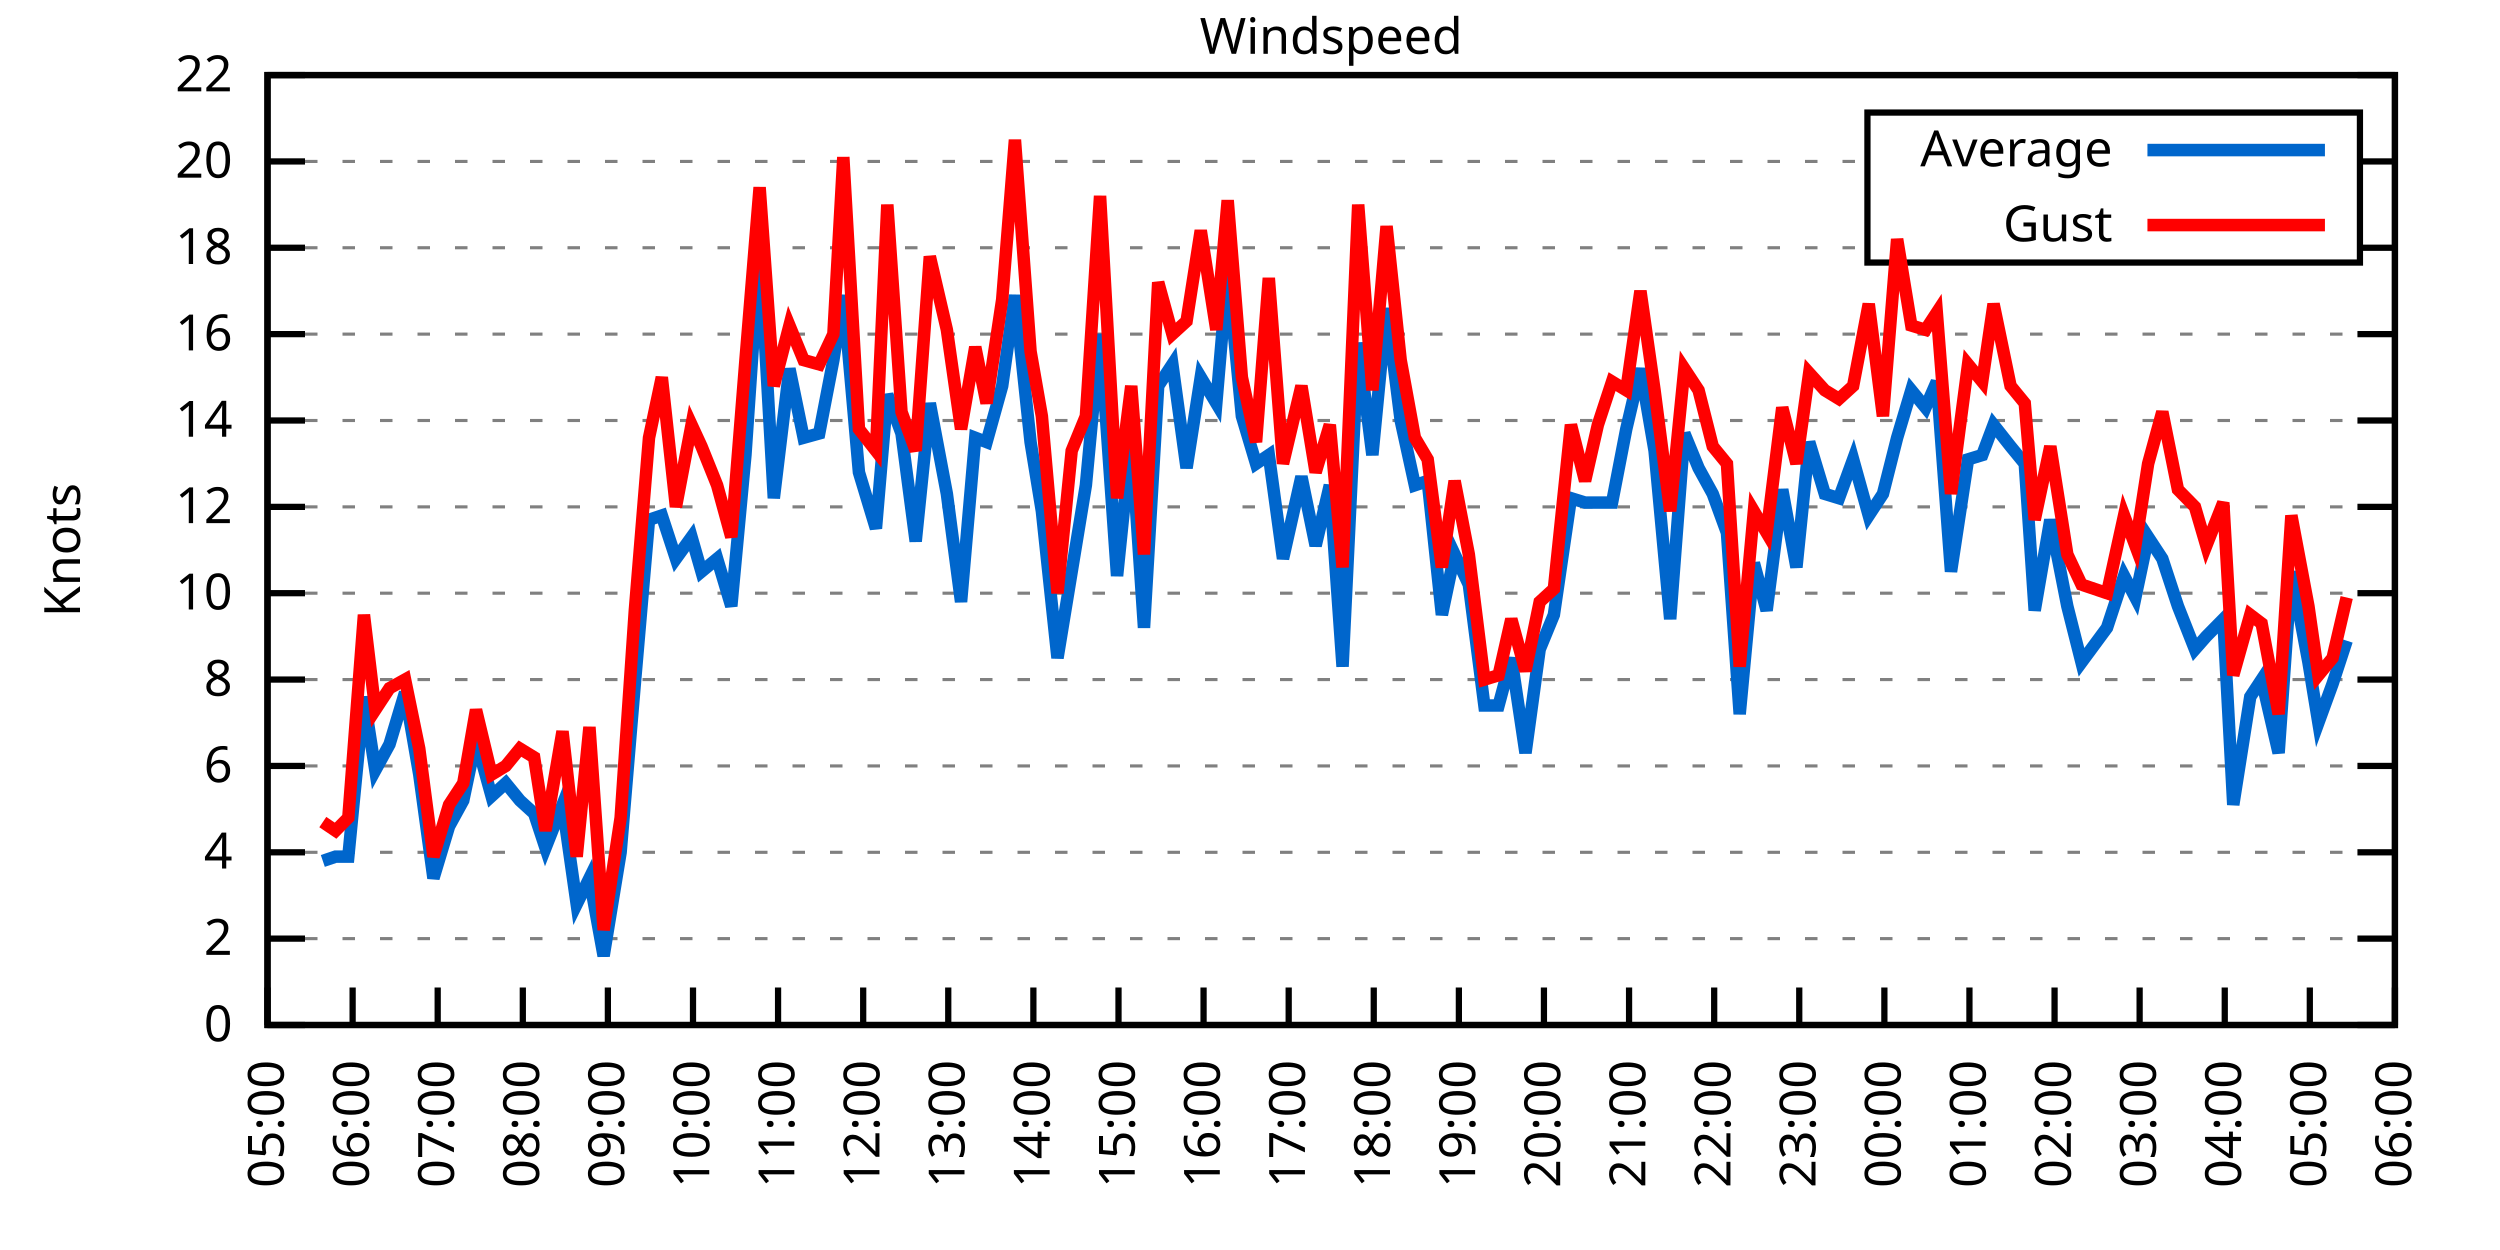
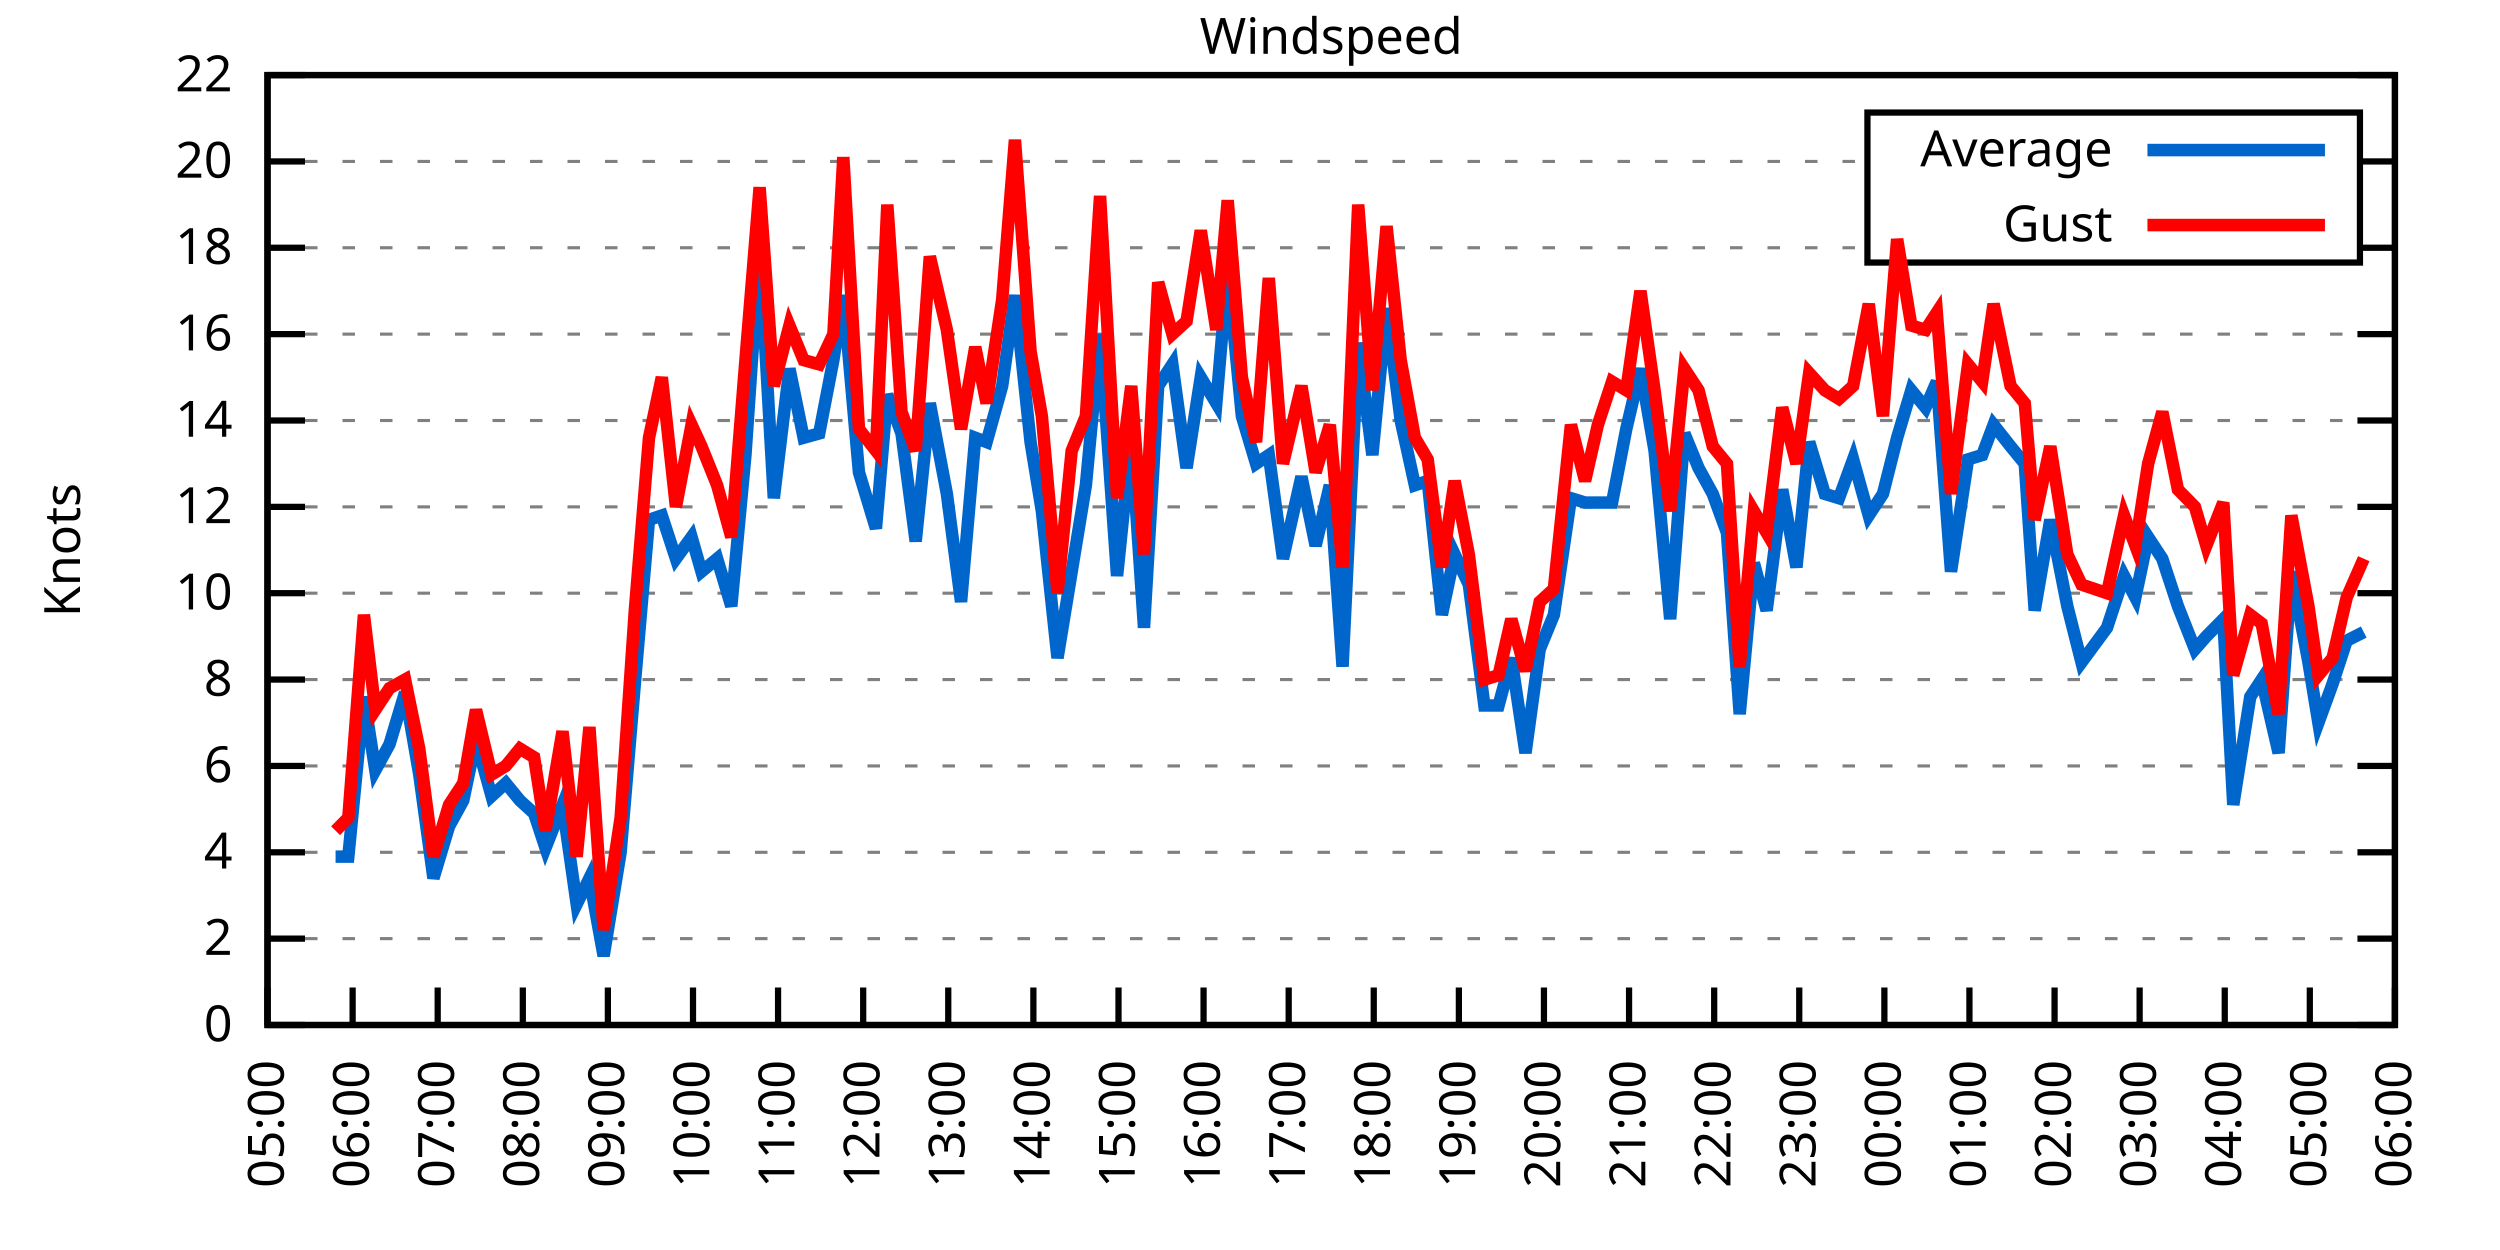
<svg xmlns="http://www.w3.org/2000/svg" xmlns:xlink="http://www.w3.org/1999/xlink" width="400" height="200" viewBox="0 0 400 200">
  <g id="gnuplot_canvas">
    <rect x="0" y="0" width="400" height="200" fill="none" />
    <defs>
      <circle id="gpDot" r="0.5" stroke-width="0.5" stroke="currentColor" />
      <path id="gpPt0" stroke-width="0.333" stroke="currentColor" d="M-1,0 h2 M0,-1 v2" />
      <path id="gpPt1" stroke-width="0.333" stroke="currentColor" d="M-1,-1 L1,1 M1,-1 L-1,1" />
      <path id="gpPt2" stroke-width="0.333" stroke="currentColor" d="M-1,0 L1,0 M0,-1 L0,1 M-1,-1 L1,1 M-1,1 L1,-1" />
      <rect id="gpPt3" stroke-width="0.333" stroke="currentColor" x="-1" y="-1" width="2" height="2" />
      <rect id="gpPt4" stroke-width="0.333" stroke="currentColor" fill="currentColor" x="-1" y="-1" width="2" height="2" />
      <circle id="gpPt5" stroke-width="0.333" stroke="currentColor" cx="0" cy="0" r="1" />
      <use xlink:href="#gpPt5" id="gpPt6" fill="currentColor" stroke="none" />
      <path id="gpPt7" stroke-width="0.333" stroke="currentColor" d="M0,-1.33 L-1.33,0.67 L1.33,0.67 z" />
      <use xlink:href="#gpPt7" id="gpPt8" fill="currentColor" stroke="none" />
      <use xlink:href="#gpPt7" id="gpPt9" stroke="currentColor" transform="rotate(180)" />
      <use xlink:href="#gpPt9" id="gpPt10" fill="currentColor" stroke="none" />
      <use xlink:href="#gpPt3" id="gpPt11" stroke="currentColor" transform="rotate(45)" />
      <use xlink:href="#gpPt11" id="gpPt12" fill="currentColor" stroke="none" />
      <path id="gpPt13" stroke-width="0.333" stroke="currentColor" d="M0,1.330 L1.265,0.411 L0.782,-1.067 L-0.782,-1.076 L-1.265,0.411 z" />
      <use xlink:href="#gpPt13" id="gpPt14" fill="currentColor" stroke="none" />
      <filter id="textbox" filterUnits="objectBoundingBox" x="0" y="0" height="1" width="1">
        <feFlood flood-color="white" flood-opacity="1" result="bgnd" />
        <feComposite in="SourceGraphic" in2="bgnd" operator="atop" />
      </filter>
      <filter id="greybox" filterUnits="objectBoundingBox" x="0" y="0" height="1" width="1">
        <feFlood flood-color="lightgrey" flood-opacity="1" result="grey" />
        <feComposite in="SourceGraphic" in2="grey" operator="atop" />
      </filter>
    </defs>
    <g fill="none" color="white" stroke="currentColor" stroke-width="1.00" stroke-linecap="butt" stroke-linejoin="miter">
</g>
    <g fill="none" color="black" stroke="currentColor" stroke-width="1.00" stroke-linecap="butt" stroke-linejoin="miter">
      <g stroke="none" shape-rendering="crispEdges">
        <polygon fill="rgb(255, 255, 255)" points="42.80,164.00 383.18,164.00 383.18,12.02 42.80,12.02 " />
      </g>
    </g>
    <g fill="none" color="black" stroke="currentColor" stroke-width="1.00" stroke-linecap="butt" stroke-linejoin="miter">
</g>
    <g fill="none" color="black" stroke="black" stroke-width="0.50" stroke-linecap="butt" stroke-linejoin="miter">
</g>
    <g fill="none" color="gray" stroke="currentColor" stroke-width="0.50" stroke-linecap="butt" stroke-linejoin="miter">
      <path stroke="gray" stroke-dasharray="2,4" class="gridline" d="M42.80,164.00 L383.19,164.00  " />
    </g>
    <g fill="none" color="gray" stroke="gray" stroke-width="1.00" stroke-linecap="butt" stroke-linejoin="miter">
</g>
    <g fill="none" color="black" stroke="currentColor" stroke-width="1.00" stroke-linecap="butt" stroke-linejoin="miter">
      <path stroke="black" d="M42.80,164.00 L48.80,164.00 M383.19,164.00 L377.19,164.00  " />
      <g transform="translate(37.20,166.60)" stroke="none" fill="black" font-family="Sans" font-size="8.00" text-anchor="end">
        <text>
          <tspan font-family="Sans"> 0</tspan>
        </text>
      </g>
    </g>
    <g fill="none" color="black" stroke="currentColor" stroke-width="1.00" stroke-linecap="butt" stroke-linejoin="miter">
</g>
    <g fill="none" color="black" stroke="black" stroke-width="0.50" stroke-linecap="butt" stroke-linejoin="miter">
</g>
    <g fill="none" color="gray" stroke="currentColor" stroke-width="0.50" stroke-linecap="butt" stroke-linejoin="miter">
      <path stroke="gray" stroke-dasharray="2,4" class="gridline" d="M42.80,150.18 L383.19,150.18  " />
    </g>
    <g fill="none" color="gray" stroke="gray" stroke-width="1.00" stroke-linecap="butt" stroke-linejoin="miter">
</g>
    <g fill="none" color="black" stroke="currentColor" stroke-width="1.00" stroke-linecap="butt" stroke-linejoin="miter">
      <path stroke="black" d="M42.80,150.18 L48.80,150.18 M383.19,150.18 L377.19,150.18  " />
      <g transform="translate(37.20,152.78)" stroke="none" fill="black" font-family="Sans" font-size="8.00" text-anchor="end">
        <text>
          <tspan font-family="Sans"> 2</tspan>
        </text>
      </g>
    </g>
    <g fill="none" color="black" stroke="currentColor" stroke-width="1.00" stroke-linecap="butt" stroke-linejoin="miter">
</g>
    <g fill="none" color="black" stroke="black" stroke-width="0.50" stroke-linecap="butt" stroke-linejoin="miter">
</g>
    <g fill="none" color="gray" stroke="currentColor" stroke-width="0.50" stroke-linecap="butt" stroke-linejoin="miter">
      <path stroke="gray" stroke-dasharray="2,4" class="gridline" d="M42.80,136.37 L383.19,136.37  " />
    </g>
    <g fill="none" color="gray" stroke="gray" stroke-width="1.00" stroke-linecap="butt" stroke-linejoin="miter">
</g>
    <g fill="none" color="black" stroke="currentColor" stroke-width="1.00" stroke-linecap="butt" stroke-linejoin="miter">
      <path stroke="black" d="M42.80,136.37 L48.80,136.37 M383.19,136.37 L377.19,136.37  " />
      <g transform="translate(37.20,138.97)" stroke="none" fill="black" font-family="Sans" font-size="8.00" text-anchor="end">
        <text>
          <tspan font-family="Sans"> 4</tspan>
        </text>
      </g>
    </g>
    <g fill="none" color="black" stroke="currentColor" stroke-width="1.00" stroke-linecap="butt" stroke-linejoin="miter">
</g>
    <g fill="none" color="black" stroke="black" stroke-width="0.50" stroke-linecap="butt" stroke-linejoin="miter">
</g>
    <g fill="none" color="gray" stroke="currentColor" stroke-width="0.50" stroke-linecap="butt" stroke-linejoin="miter">
      <path stroke="gray" stroke-dasharray="2,4" class="gridline" d="M42.80,122.55 L383.19,122.55  " />
    </g>
    <g fill="none" color="gray" stroke="gray" stroke-width="1.00" stroke-linecap="butt" stroke-linejoin="miter">
</g>
    <g fill="none" color="black" stroke="currentColor" stroke-width="1.00" stroke-linecap="butt" stroke-linejoin="miter">
      <path stroke="black" d="M42.80,122.55 L48.80,122.55 M383.19,122.55 L377.19,122.55  " />
      <g transform="translate(37.20,125.15)" stroke="none" fill="black" font-family="Sans" font-size="8.00" text-anchor="end">
        <text>
          <tspan font-family="Sans"> 6</tspan>
        </text>
      </g>
    </g>
    <g fill="none" color="black" stroke="currentColor" stroke-width="1.00" stroke-linecap="butt" stroke-linejoin="miter">
</g>
    <g fill="none" color="black" stroke="black" stroke-width="0.50" stroke-linecap="butt" stroke-linejoin="miter">
</g>
    <g fill="none" color="gray" stroke="currentColor" stroke-width="0.50" stroke-linecap="butt" stroke-linejoin="miter">
      <path stroke="gray" stroke-dasharray="2,4" class="gridline" d="M42.80,108.73 L383.19,108.73  " />
    </g>
    <g fill="none" color="gray" stroke="gray" stroke-width="1.00" stroke-linecap="butt" stroke-linejoin="miter">
</g>
    <g fill="none" color="black" stroke="currentColor" stroke-width="1.00" stroke-linecap="butt" stroke-linejoin="miter">
      <path stroke="black" d="M42.80,108.73 L48.80,108.73 M383.19,108.73 L377.19,108.73  " />
      <g transform="translate(37.20,111.33)" stroke="none" fill="black" font-family="Sans" font-size="8.00" text-anchor="end">
        <text>
          <tspan font-family="Sans"> 8</tspan>
        </text>
      </g>
    </g>
    <g fill="none" color="black" stroke="currentColor" stroke-width="1.00" stroke-linecap="butt" stroke-linejoin="miter">
</g>
    <g fill="none" color="black" stroke="black" stroke-width="0.50" stroke-linecap="butt" stroke-linejoin="miter">
</g>
    <g fill="none" color="gray" stroke="currentColor" stroke-width="0.50" stroke-linecap="butt" stroke-linejoin="miter">
      <path stroke="gray" stroke-dasharray="2,4" class="gridline" d="M42.80,94.91 L383.19,94.91  " />
    </g>
    <g fill="none" color="gray" stroke="gray" stroke-width="1.00" stroke-linecap="butt" stroke-linejoin="miter">
</g>
    <g fill="none" color="black" stroke="currentColor" stroke-width="1.00" stroke-linecap="butt" stroke-linejoin="miter">
      <path stroke="black" d="M42.80,94.91 L48.80,94.91 M383.19,94.91 L377.19,94.91  " />
      <g transform="translate(37.20,97.51)" stroke="none" fill="black" font-family="Sans" font-size="8.00" text-anchor="end">
        <text>
          <tspan font-family="Sans"> 10</tspan>
        </text>
      </g>
    </g>
    <g fill="none" color="black" stroke="currentColor" stroke-width="1.00" stroke-linecap="butt" stroke-linejoin="miter">
</g>
    <g fill="none" color="black" stroke="black" stroke-width="0.50" stroke-linecap="butt" stroke-linejoin="miter">
</g>
    <g fill="none" color="gray" stroke="currentColor" stroke-width="0.50" stroke-linecap="butt" stroke-linejoin="miter">
      <path stroke="gray" stroke-dasharray="2,4" class="gridline" d="M42.80,81.10 L383.19,81.10  " />
    </g>
    <g fill="none" color="gray" stroke="gray" stroke-width="1.00" stroke-linecap="butt" stroke-linejoin="miter">
</g>
    <g fill="none" color="black" stroke="currentColor" stroke-width="1.00" stroke-linecap="butt" stroke-linejoin="miter">
      <path stroke="black" d="M42.80,81.10 L48.80,81.10 M383.19,81.10 L377.19,81.10  " />
      <g transform="translate(37.20,83.70)" stroke="none" fill="black" font-family="Sans" font-size="8.00" text-anchor="end">
        <text>
          <tspan font-family="Sans"> 12</tspan>
        </text>
      </g>
    </g>
    <g fill="none" color="black" stroke="currentColor" stroke-width="1.00" stroke-linecap="butt" stroke-linejoin="miter">
</g>
    <g fill="none" color="black" stroke="black" stroke-width="0.50" stroke-linecap="butt" stroke-linejoin="miter">
</g>
    <g fill="none" color="gray" stroke="currentColor" stroke-width="0.50" stroke-linecap="butt" stroke-linejoin="miter">
      <path stroke="gray" stroke-dasharray="2,4" class="gridline" d="M42.80,67.28 L383.19,67.28  " />
    </g>
    <g fill="none" color="gray" stroke="gray" stroke-width="1.00" stroke-linecap="butt" stroke-linejoin="miter">
</g>
    <g fill="none" color="black" stroke="currentColor" stroke-width="1.00" stroke-linecap="butt" stroke-linejoin="miter">
      <path stroke="black" d="M42.80,67.28 L48.80,67.28 M383.19,67.28 L377.19,67.28  " />
      <g transform="translate(37.20,69.88)" stroke="none" fill="black" font-family="Sans" font-size="8.00" text-anchor="end">
        <text>
          <tspan font-family="Sans"> 14</tspan>
        </text>
      </g>
    </g>
    <g fill="none" color="black" stroke="currentColor" stroke-width="1.00" stroke-linecap="butt" stroke-linejoin="miter">
</g>
    <g fill="none" color="black" stroke="black" stroke-width="0.50" stroke-linecap="butt" stroke-linejoin="miter">
</g>
    <g fill="none" color="gray" stroke="currentColor" stroke-width="0.50" stroke-linecap="butt" stroke-linejoin="miter">
      <path stroke="gray" stroke-dasharray="2,4" class="gridline" d="M42.80,53.46 L383.19,53.46  " />
    </g>
    <g fill="none" color="gray" stroke="gray" stroke-width="1.00" stroke-linecap="butt" stroke-linejoin="miter">
</g>
    <g fill="none" color="black" stroke="currentColor" stroke-width="1.00" stroke-linecap="butt" stroke-linejoin="miter">
      <path stroke="black" d="M42.80,53.46 L48.80,53.46 M383.19,53.46 L377.19,53.46  " />
      <g transform="translate(37.20,56.06)" stroke="none" fill="black" font-family="Sans" font-size="8.00" text-anchor="end">
        <text>
          <tspan font-family="Sans"> 16</tspan>
        </text>
      </g>
    </g>
    <g fill="none" color="black" stroke="currentColor" stroke-width="1.00" stroke-linecap="butt" stroke-linejoin="miter">
</g>
    <g fill="none" color="black" stroke="black" stroke-width="0.50" stroke-linecap="butt" stroke-linejoin="miter">
</g>
    <g fill="none" color="gray" stroke="currentColor" stroke-width="0.50" stroke-linecap="butt" stroke-linejoin="miter">
      <path stroke="gray" stroke-dasharray="2,4" class="gridline" d="M42.80,39.64 L298.79,39.64 M377.59,39.64 L383.19,39.64  " />
    </g>
    <g fill="none" color="gray" stroke="gray" stroke-width="1.00" stroke-linecap="butt" stroke-linejoin="miter">
</g>
    <g fill="none" color="black" stroke="currentColor" stroke-width="1.00" stroke-linecap="butt" stroke-linejoin="miter">
      <path stroke="black" d="M42.80,39.64 L48.80,39.64 M383.19,39.64 L377.19,39.64  " />
      <g transform="translate(37.20,42.24)" stroke="none" fill="black" font-family="Sans" font-size="8.00" text-anchor="end">
        <text>
          <tspan font-family="Sans"> 18</tspan>
        </text>
      </g>
    </g>
    <g fill="none" color="black" stroke="currentColor" stroke-width="1.00" stroke-linecap="butt" stroke-linejoin="miter">
</g>
    <g fill="none" color="black" stroke="black" stroke-width="0.50" stroke-linecap="butt" stroke-linejoin="miter">
</g>
    <g fill="none" color="gray" stroke="currentColor" stroke-width="0.50" stroke-linecap="butt" stroke-linejoin="miter">
      <path stroke="gray" stroke-dasharray="2,4" class="gridline" d="M42.80,25.83 L298.79,25.83 M377.59,25.83 L383.19,25.83  " />
    </g>
    <g fill="none" color="gray" stroke="gray" stroke-width="1.00" stroke-linecap="butt" stroke-linejoin="miter">
</g>
    <g fill="none" color="black" stroke="currentColor" stroke-width="1.00" stroke-linecap="butt" stroke-linejoin="miter">
      <path stroke="black" d="M42.80,25.83 L48.80,25.83 M383.19,25.83 L377.19,25.83  " />
      <g transform="translate(37.20,28.43)" stroke="none" fill="black" font-family="Sans" font-size="8.00" text-anchor="end">
        <text>
          <tspan font-family="Sans"> 20</tspan>
        </text>
      </g>
    </g>
    <g fill="none" color="black" stroke="currentColor" stroke-width="1.00" stroke-linecap="butt" stroke-linejoin="miter">
</g>
    <g fill="none" color="black" stroke="black" stroke-width="0.50" stroke-linecap="butt" stroke-linejoin="miter">
</g>
    <g fill="none" color="gray" stroke="currentColor" stroke-width="0.50" stroke-linecap="butt" stroke-linejoin="miter">
      <path stroke="gray" stroke-dasharray="2,4" class="gridline" d="M42.80,12.01 L383.19,12.01  " />
    </g>
    <g fill="none" color="gray" stroke="gray" stroke-width="1.00" stroke-linecap="butt" stroke-linejoin="miter">
</g>
    <g fill="none" color="black" stroke="currentColor" stroke-width="1.00" stroke-linecap="butt" stroke-linejoin="miter">
      <path stroke="black" d="M42.80,12.01 L48.80,12.01 M383.19,12.01 L377.19,12.01  " />
      <g transform="translate(37.20,14.61)" stroke="none" fill="black" font-family="Sans" font-size="8.00" text-anchor="end">
        <text>
          <tspan font-family="Sans"> 22</tspan>
        </text>
      </g>
    </g>
    <g fill="none" color="black" stroke="currentColor" stroke-width="1.00" stroke-linecap="butt" stroke-linejoin="miter">
      <path stroke="black" d="M42.80,164.00 L42.80,158.00  " />
      <g transform="translate(45.40,169.60) rotate(270.00)" stroke="none" fill="black" font-family="Sans" font-size="8.00" text-anchor="end">
        <text>
          <tspan font-family="Sans">05:00</tspan>
        </text>
      </g>
    </g>
    <g fill="none" color="black" stroke="currentColor" stroke-width="1.00" stroke-linecap="butt" stroke-linejoin="miter">
      <path stroke="black" d="M56.42,164.00 L56.42,158.00  " />
      <g transform="translate(59.02,169.60) rotate(270.00)" stroke="none" fill="black" font-family="Sans" font-size="8.00" text-anchor="end">
        <text>
          <tspan font-family="Sans">06:00</tspan>
        </text>
      </g>
    </g>
    <g fill="none" color="black" stroke="currentColor" stroke-width="1.00" stroke-linecap="butt" stroke-linejoin="miter">
      <path stroke="black" d="M70.03,164.00 L70.03,158.00  " />
      <g transform="translate(72.63,169.60) rotate(270.00)" stroke="none" fill="black" font-family="Sans" font-size="8.00" text-anchor="end">
        <text>
          <tspan font-family="Sans">07:00</tspan>
        </text>
      </g>
    </g>
    <g fill="none" color="black" stroke="currentColor" stroke-width="1.00" stroke-linecap="butt" stroke-linejoin="miter">
      <path stroke="black" d="M83.65,164.00 L83.65,158.00  " />
      <g transform="translate(86.25,169.60) rotate(270.00)" stroke="none" fill="black" font-family="Sans" font-size="8.00" text-anchor="end">
        <text>
          <tspan font-family="Sans">08:00</tspan>
        </text>
      </g>
    </g>
    <g fill="none" color="black" stroke="currentColor" stroke-width="1.00" stroke-linecap="butt" stroke-linejoin="miter">
      <path stroke="black" d="M97.26,164.00 L97.26,158.00  " />
      <g transform="translate(99.86,169.60) rotate(270.00)" stroke="none" fill="black" font-family="Sans" font-size="8.00" text-anchor="end">
        <text>
          <tspan font-family="Sans">09:00</tspan>
        </text>
      </g>
    </g>
    <g fill="none" color="black" stroke="currentColor" stroke-width="1.00" stroke-linecap="butt" stroke-linejoin="miter">
      <path stroke="black" d="M110.88,164.00 L110.88,158.00  " />
      <g transform="translate(113.48,169.60) rotate(270.00)" stroke="none" fill="black" font-family="Sans" font-size="8.00" text-anchor="end">
        <text>
          <tspan font-family="Sans">10:00</tspan>
        </text>
      </g>
    </g>
    <g fill="none" color="black" stroke="currentColor" stroke-width="1.00" stroke-linecap="butt" stroke-linejoin="miter">
      <path stroke="black" d="M124.49,164.00 L124.49,158.00  " />
      <g transform="translate(127.09,169.60) rotate(270.00)" stroke="none" fill="black" font-family="Sans" font-size="8.00" text-anchor="end">
        <text>
          <tspan font-family="Sans">11:00</tspan>
        </text>
      </g>
    </g>
    <g fill="none" color="black" stroke="currentColor" stroke-width="1.00" stroke-linecap="butt" stroke-linejoin="miter">
      <path stroke="black" d="M138.11,164.00 L138.11,158.00  " />
      <g transform="translate(140.71,169.60) rotate(270.00)" stroke="none" fill="black" font-family="Sans" font-size="8.00" text-anchor="end">
        <text>
          <tspan font-family="Sans">12:00</tspan>
        </text>
      </g>
    </g>
    <g fill="none" color="black" stroke="currentColor" stroke-width="1.00" stroke-linecap="butt" stroke-linejoin="miter">
      <path stroke="black" d="M151.72,164.00 L151.72,158.00  " />
      <g transform="translate(154.32,169.60) rotate(270.00)" stroke="none" fill="black" font-family="Sans" font-size="8.00" text-anchor="end">
        <text>
          <tspan font-family="Sans">13:00</tspan>
        </text>
      </g>
    </g>
    <g fill="none" color="black" stroke="currentColor" stroke-width="1.00" stroke-linecap="butt" stroke-linejoin="miter">
      <path stroke="black" d="M165.34,164.00 L165.34,158.00  " />
      <g transform="translate(167.94,169.60) rotate(270.00)" stroke="none" fill="black" font-family="Sans" font-size="8.00" text-anchor="end">
        <text>
          <tspan font-family="Sans">14:00</tspan>
        </text>
      </g>
    </g>
    <g fill="none" color="black" stroke="currentColor" stroke-width="1.00" stroke-linecap="butt" stroke-linejoin="miter">
      <path stroke="black" d="M178.96,164.00 L178.96,158.00  " />
      <g transform="translate(181.56,169.60) rotate(270.00)" stroke="none" fill="black" font-family="Sans" font-size="8.00" text-anchor="end">
        <text>
          <tspan font-family="Sans">15:00</tspan>
        </text>
      </g>
    </g>
    <g fill="none" color="black" stroke="currentColor" stroke-width="1.00" stroke-linecap="butt" stroke-linejoin="miter">
      <path stroke="black" d="M192.57,164.00 L192.57,158.00  " />
      <g transform="translate(195.17,169.60) rotate(270.00)" stroke="none" fill="black" font-family="Sans" font-size="8.00" text-anchor="end">
        <text>
          <tspan font-family="Sans">16:00</tspan>
        </text>
      </g>
    </g>
    <g fill="none" color="black" stroke="currentColor" stroke-width="1.00" stroke-linecap="butt" stroke-linejoin="miter">
      <path stroke="black" d="M206.19,164.00 L206.19,158.00  " />
      <g transform="translate(208.79,169.60) rotate(270.00)" stroke="none" fill="black" font-family="Sans" font-size="8.00" text-anchor="end">
        <text>
          <tspan font-family="Sans">17:00</tspan>
        </text>
      </g>
    </g>
    <g fill="none" color="black" stroke="currentColor" stroke-width="1.00" stroke-linecap="butt" stroke-linejoin="miter">
      <path stroke="black" d="M219.80,164.00 L219.80,158.00  " />
      <g transform="translate(222.40,169.60) rotate(270.00)" stroke="none" fill="black" font-family="Sans" font-size="8.00" text-anchor="end">
        <text>
          <tspan font-family="Sans">18:00</tspan>
        </text>
      </g>
    </g>
    <g fill="none" color="black" stroke="currentColor" stroke-width="1.00" stroke-linecap="butt" stroke-linejoin="miter">
      <path stroke="black" d="M233.42,164.00 L233.42,158.00  " />
      <g transform="translate(236.02,169.60) rotate(270.00)" stroke="none" fill="black" font-family="Sans" font-size="8.00" text-anchor="end">
        <text>
          <tspan font-family="Sans">19:00</tspan>
        </text>
      </g>
    </g>
    <g fill="none" color="black" stroke="currentColor" stroke-width="1.00" stroke-linecap="butt" stroke-linejoin="miter">
      <path stroke="black" d="M247.03,164.00 L247.03,158.00  " />
      <g transform="translate(249.63,169.60) rotate(270.00)" stroke="none" fill="black" font-family="Sans" font-size="8.00" text-anchor="end">
        <text>
          <tspan font-family="Sans">20:00</tspan>
        </text>
      </g>
    </g>
    <g fill="none" color="black" stroke="currentColor" stroke-width="1.00" stroke-linecap="butt" stroke-linejoin="miter">
      <path stroke="black" d="M260.65,164.00 L260.65,158.00  " />
      <g transform="translate(263.25,169.60) rotate(270.00)" stroke="none" fill="black" font-family="Sans" font-size="8.00" text-anchor="end">
        <text>
          <tspan font-family="Sans">21:00</tspan>
        </text>
      </g>
    </g>
    <g fill="none" color="black" stroke="currentColor" stroke-width="1.00" stroke-linecap="butt" stroke-linejoin="miter">
      <path stroke="black" d="M274.27,164.00 L274.27,158.00  " />
      <g transform="translate(276.87,169.60) rotate(270.00)" stroke="none" fill="black" font-family="Sans" font-size="8.00" text-anchor="end">
        <text>
          <tspan font-family="Sans">22:00</tspan>
        </text>
      </g>
    </g>
    <g fill="none" color="black" stroke="currentColor" stroke-width="1.00" stroke-linecap="butt" stroke-linejoin="miter">
      <path stroke="black" d="M287.88,164.00 L287.88,158.00  " />
      <g transform="translate(290.48,169.60) rotate(270.00)" stroke="none" fill="black" font-family="Sans" font-size="8.00" text-anchor="end">
        <text>
          <tspan font-family="Sans">23:00</tspan>
        </text>
      </g>
    </g>
    <g fill="none" color="black" stroke="currentColor" stroke-width="1.00" stroke-linecap="butt" stroke-linejoin="miter">
      <path stroke="black" d="M301.50,164.00 L301.50,158.00  " />
      <g transform="translate(304.10,169.60) rotate(270.00)" stroke="none" fill="black" font-family="Sans" font-size="8.00" text-anchor="end">
        <text>
          <tspan font-family="Sans">00:00</tspan>
        </text>
      </g>
    </g>
    <g fill="none" color="black" stroke="currentColor" stroke-width="1.00" stroke-linecap="butt" stroke-linejoin="miter">
      <path stroke="black" d="M315.11,164.00 L315.11,158.00  " />
      <g transform="translate(317.71,169.60) rotate(270.00)" stroke="none" fill="black" font-family="Sans" font-size="8.00" text-anchor="end">
        <text>
          <tspan font-family="Sans">01:00</tspan>
        </text>
      </g>
    </g>
    <g fill="none" color="black" stroke="currentColor" stroke-width="1.00" stroke-linecap="butt" stroke-linejoin="miter">
      <path stroke="black" d="M328.73,164.00 L328.73,158.00  " />
      <g transform="translate(331.33,169.60) rotate(270.00)" stroke="none" fill="black" font-family="Sans" font-size="8.00" text-anchor="end">
        <text>
          <tspan font-family="Sans">02:00</tspan>
        </text>
      </g>
    </g>
    <g fill="none" color="black" stroke="currentColor" stroke-width="1.00" stroke-linecap="butt" stroke-linejoin="miter">
      <path stroke="black" d="M342.34,164.00 L342.34,158.00  " />
      <g transform="translate(344.94,169.60) rotate(270.00)" stroke="none" fill="black" font-family="Sans" font-size="8.00" text-anchor="end">
        <text>
          <tspan font-family="Sans">03:00</tspan>
        </text>
      </g>
    </g>
    <g fill="none" color="black" stroke="currentColor" stroke-width="1.00" stroke-linecap="butt" stroke-linejoin="miter">
      <path stroke="black" d="M355.96,164.00 L355.96,158.00  " />
      <g transform="translate(358.56,169.60) rotate(270.00)" stroke="none" fill="black" font-family="Sans" font-size="8.00" text-anchor="end">
        <text>
          <tspan font-family="Sans">04:00</tspan>
        </text>
      </g>
    </g>
    <g fill="none" color="black" stroke="currentColor" stroke-width="1.00" stroke-linecap="butt" stroke-linejoin="miter">
      <path stroke="black" d="M369.57,164.00 L369.57,158.00  " />
      <g transform="translate(372.17,169.60) rotate(270.00)" stroke="none" fill="black" font-family="Sans" font-size="8.00" text-anchor="end">
        <text>
          <tspan font-family="Sans">05:00</tspan>
        </text>
      </g>
    </g>
    <g fill="none" color="black" stroke="currentColor" stroke-width="1.00" stroke-linecap="butt" stroke-linejoin="miter">
      <path stroke="black" d="M383.19,164.00 L383.19,158.00  " />
      <g transform="translate(385.79,169.60) rotate(270.00)" stroke="none" fill="black" font-family="Sans" font-size="8.00" text-anchor="end">
        <text>
          <tspan font-family="Sans">06:00</tspan>
        </text>
      </g>
    </g>
    <g fill="none" color="black" stroke="currentColor" stroke-width="1.00" stroke-linecap="butt" stroke-linejoin="miter">
</g>
    <g fill="none" color="black" stroke="currentColor" stroke-width="1.00" stroke-linecap="butt" stroke-linejoin="miter">
      <path stroke="black" d="M42.80,12.01 L42.80,164.00 L383.19,164.00 L383.19,12.01 L42.80,12.01 Z  " />
    </g>
    <g fill="none" color="black" stroke="currentColor" stroke-width="1.00" stroke-linecap="butt" stroke-linejoin="miter">
</g>
    <g fill="none" color="black" stroke="currentColor" stroke-width="1.00" stroke-linecap="butt" stroke-linejoin="miter">
      <path stroke="black" d="M298.79,42.01 L298.79,18.01 L377.59,18.01 L377.59,42.01 L298.79,42.01 Z  " />
    </g>
    <g id="Windspeed_plot_1">
      <g fill="none" color="white" stroke="black" stroke-width="2.00" stroke-linecap="butt" stroke-linejoin="miter">
</g>
      <g fill="none" color="black" stroke="currentColor" stroke-width="2.00" stroke-linecap="butt" stroke-linejoin="miter">
        <g transform="translate(337.99,26.61)" stroke="none" fill="black" font-family="Sans" font-size="8.00" text-anchor="end">
          <text>
            <tspan font-family="Sans">Average</tspan>
          </text>
        </g>
      </g>
      <g fill="none" color="black" stroke="currentColor" stroke-width="2.00" stroke-linecap="butt" stroke-linejoin="miter">
-         <path stroke="rgb(  0, 102, 204)" d="M343.59,24.01 L371.99,24.01 M51.65,137.75 L53.69,137.06 L55.73,137.06 L58.23,111.49 L60.05,123.24 L62.32,119.09   L64.81,110.80 L67.08,123.93 L69.35,140.51 L71.85,132.22 L74.12,128.08 L76.16,118.40 L78.65,127.38 L80.92,125.31   L83.19,128.08 L85.46,130.15 L87.28,135.67 L90.00,128.77 L92.27,144.66 L94.31,140.51 L96.58,152.95 L99.30,136.37   L101.57,109.42 L103.84,83.17 L105.89,82.48 L108.15,89.39 L110.65,85.93 L112.24,91.46 L114.74,89.39 L117.01,96.99   L119.27,72.81 L121.54,39.64 L123.81,79.71 L126.31,58.99 L128.58,70.04 L131.07,69.35 L133.34,57.61 L134.93,47.24   L137.43,75.57 L140.15,84.55 L141.97,63.13 L144.24,69.35 L146.51,86.62 L148.77,64.52 L151.50,79.02 L153.77,96.30   L156.04,70.04 L157.85,70.73 L160.35,61.75 L162.39,47.24 L164.89,70.73 L166.70,81.79 L169.20,105.28 L171.47,91.46   L173.74,77.64 L176.01,53.46 L178.73,92.15 L181.00,70.04 L183.04,100.44 L185.31,61.75 L187.58,58.30 L189.85,74.88   L192.12,60.37 L194.61,64.52 L196.43,43.10 L198.70,66.59 L200.97,74.19 L203.01,72.81 L205.28,89.39 L208.23,76.26   L210.50,87.31 L212.77,77.64 L214.81,106.66 L217.31,54.84 L219.58,72.81 L221.85,49.32 L224.11,67.28 L226.38,77.64   L228.43,76.95 L230.70,98.37 L232.74,88.70 L235.01,93.53 L237.50,112.88 L239.77,112.88 L241.81,105.28 L244.08,120.48   L246.35,103.89 L248.62,98.37 L251.35,79.71 L253.61,80.41 L255.66,80.41 L257.93,80.41 L260.20,68.66 L262.47,58.99   L264.73,72.12 L267.23,99.06 L269.50,69.35 L271.77,74.88 L274.04,79.02 L276.31,85.24 L278.35,114.26 L280.62,90.08   L282.66,97.68 L285.16,78.33 L287.43,90.77 L289.47,70.73 L291.97,79.02 L294.23,79.71 L296.50,73.50 L299.00,82.48   L301.27,79.02 L303.54,70.04 L305.81,62.44 L308.08,65.21 L309.89,61.06 L312.16,91.46 L314.89,73.50 L317.15,72.81   L318.97,67.97 L321.69,71.42 L323.96,74.19 L325.55,97.68 L328.05,83.17 L330.77,96.99 L333.04,105.97 L337.12,100.44   L339.85,92.15 L341.66,95.60 L343.70,85.93 L345.97,89.39 L348.47,96.99 L351.19,103.89 L353.01,101.82 L355.73,99.06   L357.32,128.77 L360.04,111.49 L361.86,108.73 L364.58,120.48 L366.62,91.46 L369.35,105.97 L370.94,115.64 L373.21,109.42   L375.47,102.51  " />
+         <path stroke="rgb(  0, 102, 204)" d="M343.59,24.01 L371.99,24.01 M53.69,137.06 L55.73,137.06 L58.23,111.49 L60.05,123.24 L62.32,119.09 L64.81,110.80   L67.08,123.93 L69.35,140.51 L71.85,132.22 L74.12,128.08 L76.16,118.40 L78.65,127.38 L80.92,125.31 L83.19,128.08   L85.46,130.15 L87.28,135.67 L90.00,128.77 L92.27,144.66 L94.31,140.51 L96.58,152.95 L99.30,136.37 L101.57,109.42   L103.84,83.17 L105.89,82.48 L108.15,89.39 L110.65,85.93 L112.24,91.46 L114.74,89.39 L117.01,96.99 L119.27,72.81   L121.54,39.64 L123.81,79.71 L126.31,58.99 L128.58,70.04 L131.07,69.35 L133.34,57.61 L134.93,47.24 L137.43,75.57   L140.15,84.55 L141.97,63.13 L144.24,69.35 L146.51,86.62 L148.77,64.52 L151.50,79.02 L153.77,96.30 L156.04,70.04   L157.85,70.73 L160.35,61.75 L162.39,47.24 L164.89,70.73 L166.70,81.79 L169.20,105.28 L171.47,91.46 L173.74,77.64   L176.01,53.46 L178.73,92.15 L181.00,70.04 L183.04,100.44 L185.31,61.75 L187.58,58.30 L189.85,74.88 L192.12,60.37   L194.61,64.52 L196.43,43.10 L198.70,66.59 L200.97,74.19 L203.01,72.81 L205.28,89.39 L208.23,76.26 L210.50,87.31   L212.77,77.64 L214.81,106.66 L217.31,54.84 L219.58,72.81 L221.85,49.32 L224.11,67.28 L226.38,77.64 L228.43,76.95   L230.70,98.37 L232.74,88.70 L235.01,93.53 L237.50,112.88 L239.77,112.88 L241.81,105.28 L244.08,120.48 L246.35,103.89   L248.62,98.37 L251.35,79.71 L253.61,80.41 L255.66,80.41 L257.93,80.41 L260.20,68.66 L262.47,58.99 L264.73,72.12   L267.23,99.06 L269.50,69.35 L271.77,74.88 L274.04,79.02 L276.31,85.24 L278.35,114.26 L280.62,90.08 L282.66,97.68   L285.16,78.33 L287.43,90.77 L289.47,70.73 L291.97,79.02 L294.23,79.71 L296.50,73.50 L299.00,82.48 L301.27,79.02   L303.54,70.04 L305.81,62.44 L308.08,65.21 L309.89,61.06 L312.16,91.46 L314.89,73.50 L317.15,72.81 L318.97,67.97   L321.69,71.42 L323.96,74.19 L325.55,97.68 L328.05,83.17 L330.77,96.99 L333.04,105.97 L337.12,100.44 L339.85,92.15   L341.66,95.60 L343.70,85.93 L345.97,89.39 L348.47,96.99 L351.19,103.89 L353.01,101.82 L355.73,99.06 L357.32,128.77   L360.04,111.49 L361.86,108.73 L364.58,120.48 L366.62,91.46 L369.35,105.97 L370.94,115.64 L373.21,109.42 L375.47,102.51   L378.20,101.13  " />
      </g>
    </g>
    <g id="Windspeed_plot_2">
      <g fill="none" color="black" stroke="currentColor" stroke-width="2.00" stroke-linecap="butt" stroke-linejoin="miter">
        <g transform="translate(337.99,38.61)" stroke="none" fill="black" font-family="Sans" font-size="8.00" text-anchor="end">
          <text>
            <tspan font-family="Sans">Gust</tspan>
          </text>
        </g>
      </g>
      <g fill="none" color="black" stroke="currentColor" stroke-width="2.00" stroke-linecap="butt" stroke-linejoin="miter">
-         <path stroke="rgb(255,   0,   0)" d="M343.59,36.01 L371.99,36.01 M51.65,131.53 L53.69,132.91 L55.73,130.84 L58.23,98.37 L60.05,113.57 L62.32,110.11   L64.81,108.73 L67.08,119.78 L69.35,137.06 L71.85,128.77 L74.12,125.31 L76.16,113.57 L78.65,123.93 L80.92,122.55   L83.19,119.78 L85.46,121.17 L87.28,132.91 L90.00,117.02 L92.27,137.06 L94.31,116.33 L96.58,148.80 L99.30,130.84   L101.57,97.68 L103.84,70.04 L105.89,60.37 L108.15,81.10 L110.65,67.97 L112.24,71.42 L114.74,77.64 L117.01,85.93   L119.27,57.61 L121.54,29.97 L123.81,61.75 L126.31,52.08 L128.58,57.61 L131.07,58.30 L133.34,53.46 L134.93,25.14   L137.43,68.66 L140.15,72.12 L141.97,32.74 L144.24,65.90 L146.51,72.12 L148.77,41.03 L151.50,52.77 L153.77,68.66   L156.04,55.53 L157.85,64.52 L160.35,47.93 L162.39,22.37 L164.89,56.23 L166.70,66.59 L169.20,94.91 L171.47,72.12   L173.74,66.59 L176.01,31.35 L178.73,79.71 L181.00,61.75 L183.04,88.70 L185.31,45.17 L187.58,53.46 L189.85,51.39   L192.12,36.88 L194.61,52.77 L196.43,32.05 L198.70,60.37 L200.97,70.73 L203.01,44.48 L205.28,74.19 L208.23,61.75   L210.50,75.57 L212.77,67.97 L214.81,90.77 L217.31,32.74 L219.58,62.44 L221.85,36.19 L224.11,57.61 L226.38,70.04   L228.43,73.50 L230.70,90.77 L232.74,76.95 L235.01,88.70 L237.50,108.73 L239.77,108.04 L241.81,99.06 L244.08,107.35   L246.35,96.30 L248.62,94.22 L251.35,67.97 L253.61,76.95 L255.66,67.97 L257.93,61.06 L260.20,62.44 L262.47,46.55   L264.73,62.44 L267.23,81.79 L269.50,58.99 L271.77,62.44 L274.04,71.42 L276.31,74.19 L278.35,106.66 L280.62,81.79   L282.66,85.24 L285.16,65.21 L287.43,74.19 L289.47,59.68 L291.97,62.44 L294.23,63.82 L296.50,61.75 L299.00,48.63   L301.27,66.59 L303.54,38.26 L305.81,52.08 L308.08,52.77 L309.89,50.01 L312.16,79.02 L314.89,58.30 L317.15,61.06   L318.97,48.63 L321.69,61.75 L323.96,64.52 L325.55,83.17 L328.05,71.42 L330.77,88.70 L333.04,93.53 L337.12,94.91   L339.85,82.48 L341.66,87.31 L343.70,74.19 L345.97,65.90 L348.47,78.33 L351.19,81.10 L353.01,87.31 L355.73,80.41   L357.32,108.04 L360.04,98.37 L361.86,99.75 L364.58,114.26 L366.62,82.48 L369.35,96.99 L370.94,108.04 L373.21,105.28   L375.47,95.60  " />
+         <path stroke="rgb(255,   0,   0)" d="M343.59,36.01 L371.99,36.01 M53.69,132.91 L55.73,130.84 L58.23,98.37 L60.05,113.57 L62.32,110.11 L64.81,108.73   L67.08,119.78 L69.35,137.06 L71.85,128.77 L74.12,125.31 L76.16,113.57 L78.65,123.93 L80.92,122.55 L83.19,119.78   L85.46,121.17 L87.28,132.91 L90.00,117.02 L92.27,137.06 L94.31,116.33 L96.58,148.80 L99.30,130.84 L101.57,97.68   L103.84,70.04 L105.89,60.37 L108.15,81.10 L110.65,67.97 L112.24,71.42 L114.74,77.64 L117.01,85.93 L119.27,57.61   L121.54,29.97 L123.81,61.75 L126.31,52.08 L128.58,57.61 L131.07,58.30 L133.34,53.46 L134.93,25.14 L137.43,68.66   L140.15,72.12 L141.97,32.74 L144.24,65.90 L146.51,72.12 L148.77,41.03 L151.50,52.77 L153.77,68.66 L156.04,55.53   L157.85,64.52 L160.35,47.93 L162.39,22.37 L164.89,56.23 L166.70,66.59 L169.20,94.91 L171.47,72.12 L173.74,66.59   L176.01,31.35 L178.73,79.71 L181.00,61.75 L183.04,88.70 L185.31,45.17 L187.58,53.46 L189.85,51.39 L192.12,36.88   L194.61,52.77 L196.43,32.05 L198.70,60.37 L200.97,70.73 L203.01,44.48 L205.28,74.19 L208.23,61.75 L210.50,75.57   L212.77,67.97 L214.81,90.77 L217.31,32.74 L219.58,62.44 L221.85,36.19 L224.11,57.61 L226.38,70.04 L228.43,73.50   L230.70,90.77 L232.74,76.95 L235.01,88.70 L237.50,108.73 L239.77,108.04 L241.81,99.06 L244.08,107.35 L246.35,96.30   L248.62,94.22 L251.35,67.97 L253.61,76.95 L255.66,67.97 L257.93,61.06 L260.20,62.44 L262.47,46.55 L264.73,62.44   L267.23,81.79 L269.50,58.99 L271.77,62.44 L274.04,71.42 L276.31,74.19 L278.35,106.66 L280.62,81.79 L282.66,85.24   L285.16,65.21 L287.43,74.19 L289.47,59.68 L291.97,62.44 L294.23,63.82 L296.50,61.75 L299.00,48.63 L301.27,66.59   L303.54,38.26 L305.81,52.08 L308.08,52.77 L309.89,50.01 L312.16,79.02 L314.89,58.30 L317.15,61.06 L318.97,48.63   L321.69,61.75 L323.96,64.52 L325.55,83.17 L328.05,71.42 L330.77,88.70 L333.04,93.53 L337.12,94.91 L339.85,82.48   L341.66,87.31 L343.70,74.19 L345.97,65.90 L348.47,78.33 L351.19,81.10 L353.01,87.31 L355.73,80.41 L357.32,108.04   L360.04,98.37 L361.86,99.75 L364.58,114.26 L366.62,82.48 L369.35,96.99 L370.94,108.04 L373.21,105.28 L375.47,95.60   L378.20,89.39  " />
      </g>
    </g>
    <g fill="none" color="black" stroke="currentColor" stroke-width="2.00" stroke-linecap="butt" stroke-linejoin="miter">
</g>
    <g fill="none" color="black" stroke="black" stroke-width="1.00" stroke-linecap="butt" stroke-linejoin="miter">
</g>
    <g fill="none" color="black" stroke="currentColor" stroke-width="1.00" stroke-linecap="butt" stroke-linejoin="miter">
      <path stroke="black" d="M42.80,12.01 L42.80,164.00 L383.19,164.00 L383.19,12.01 L42.80,12.01 Z  " />
      <g transform="translate(12.80,88.01) rotate(270.00)" stroke="none" fill="black" font-family="Sans" font-size="8.00" text-anchor="middle">
        <text>
          <tspan font-family="Sans">Knots</tspan>
        </text>
      </g>
    </g>
    <g fill="none" color="black" stroke="currentColor" stroke-width="1.00" stroke-linecap="butt" stroke-linejoin="miter">
</g>
    <g fill="none" color="black" stroke="currentColor" stroke-width="1.00" stroke-linecap="butt" stroke-linejoin="miter">
      <g transform="translate(212.99,8.61)" stroke="none" fill="black" font-family="Sans" font-size="8.00" text-anchor="middle">
        <text>
          <tspan font-family="Sans">Windspeed</tspan>
        </text>
      </g>
    </g>
    <g fill="none" color="black" stroke="currentColor" stroke-width="1.00" stroke-linecap="butt" stroke-linejoin="miter">
</g>
  </g>
</svg>
